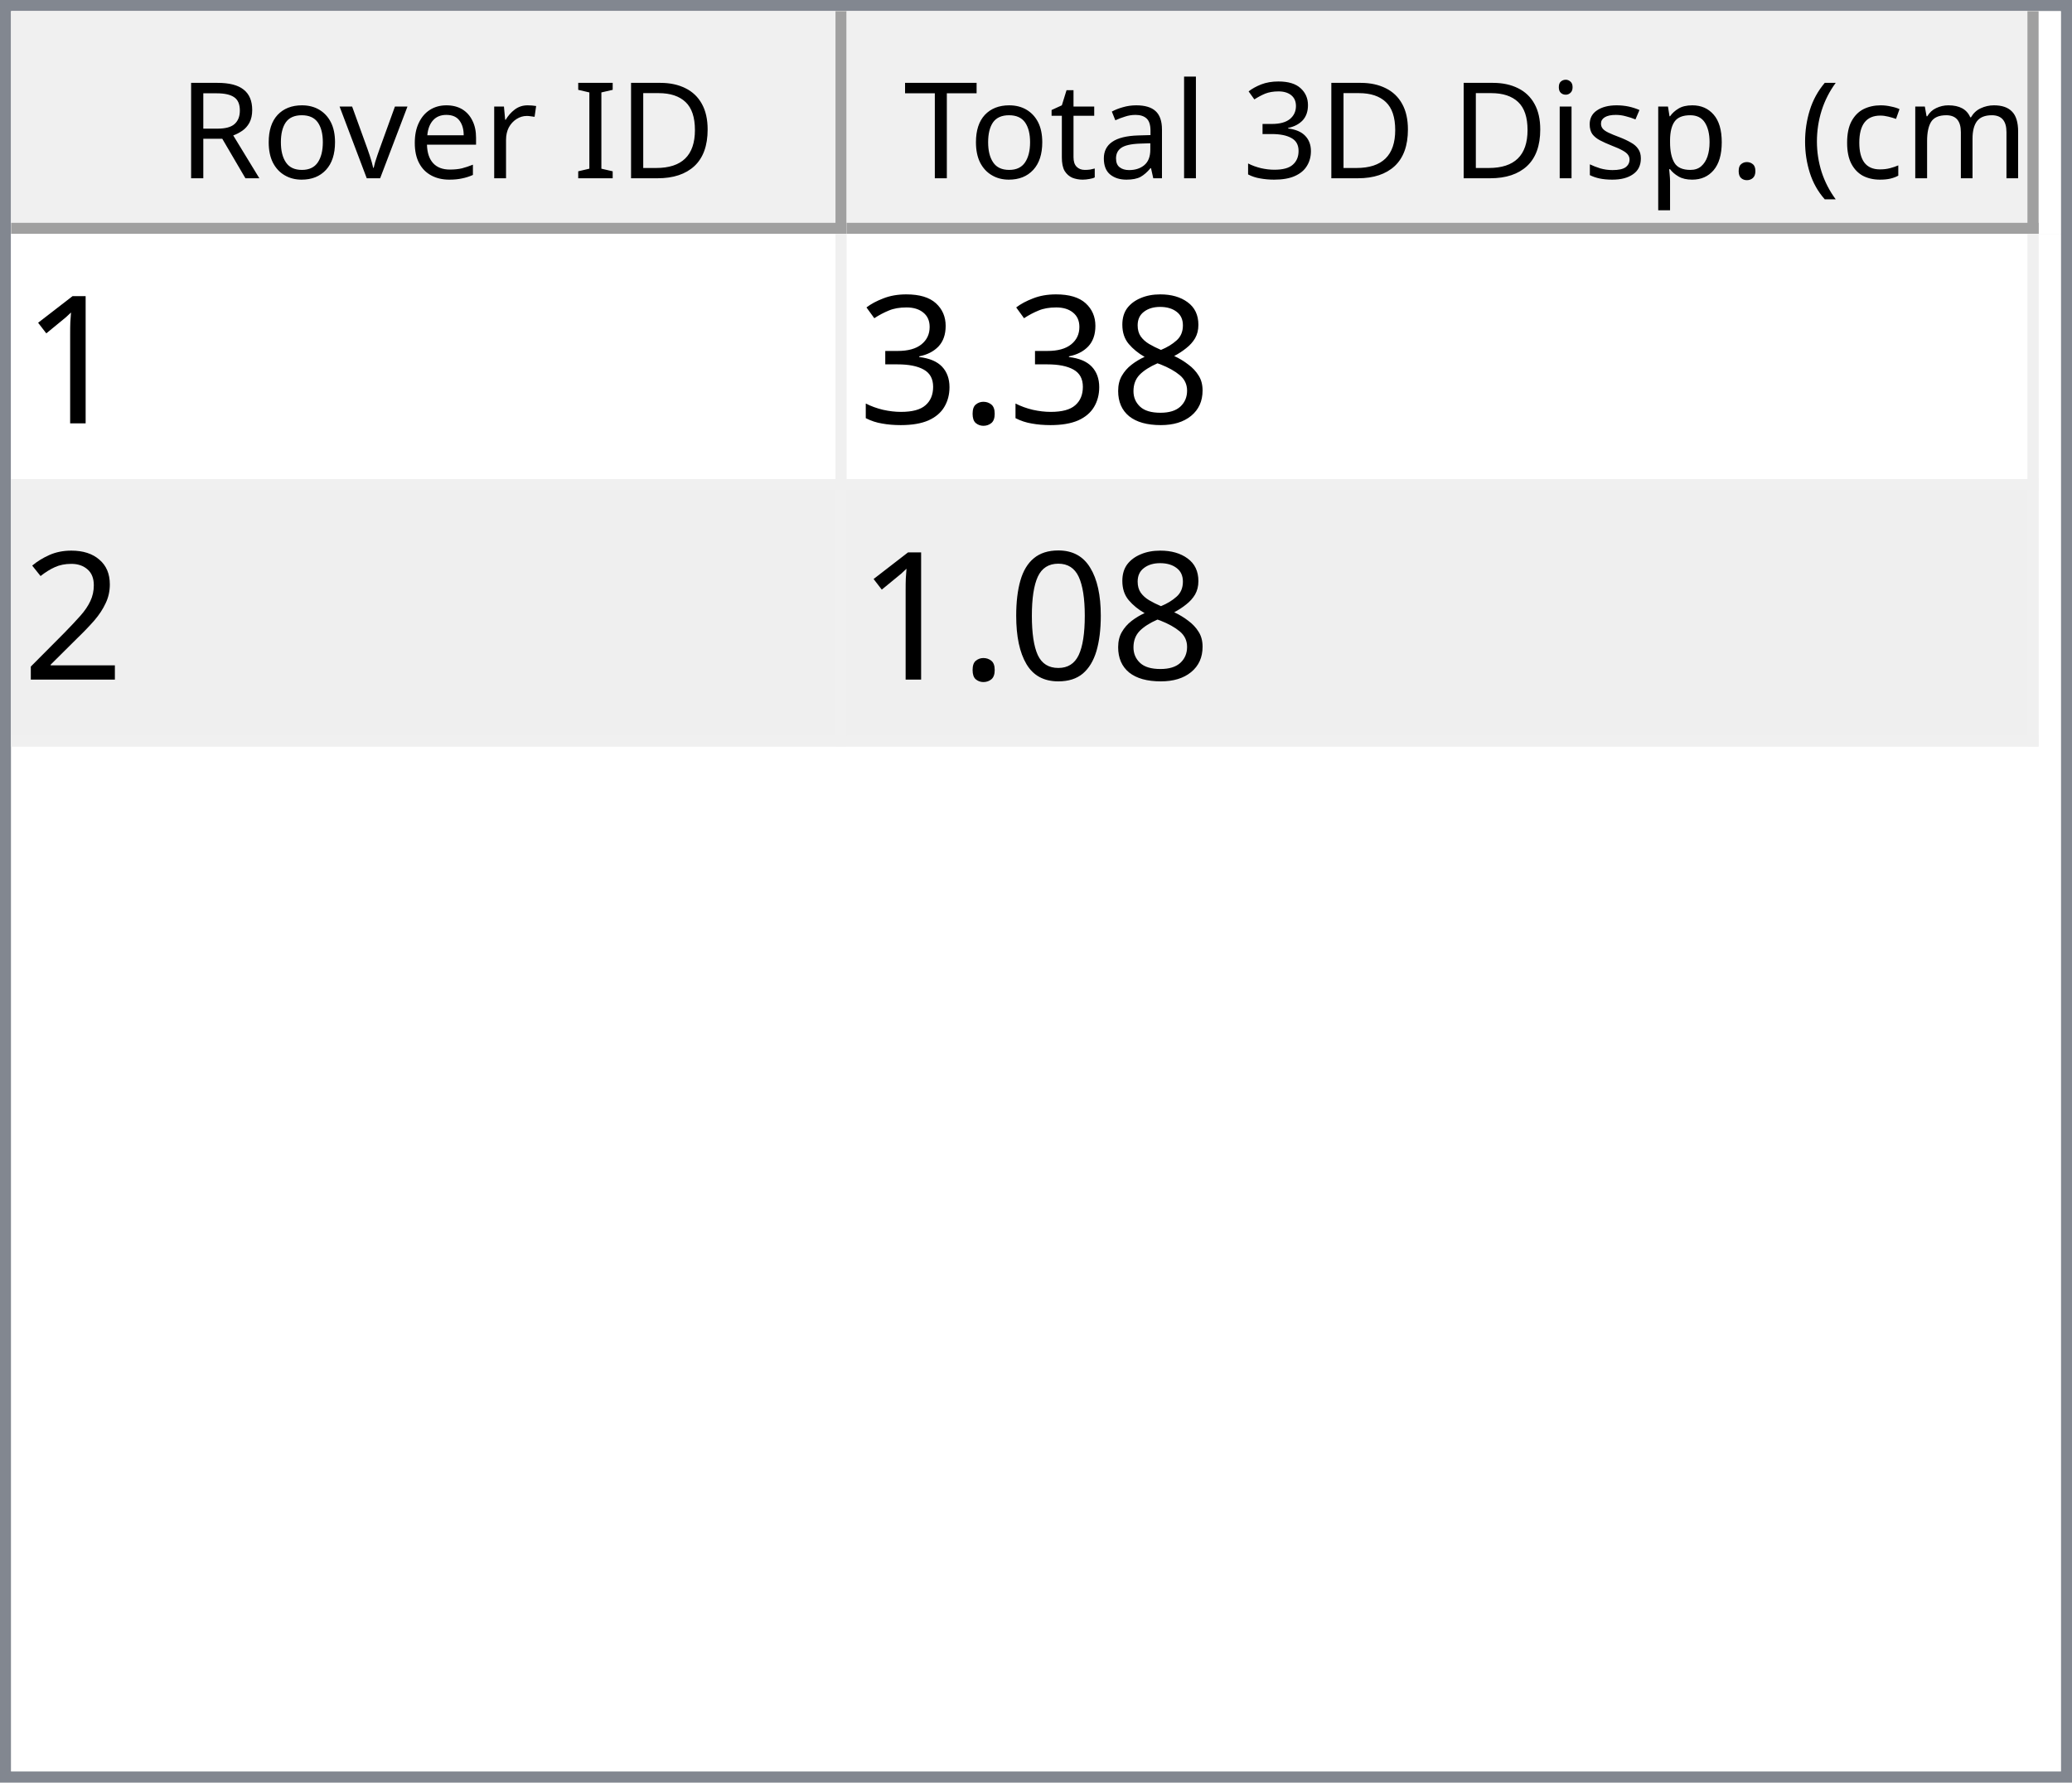
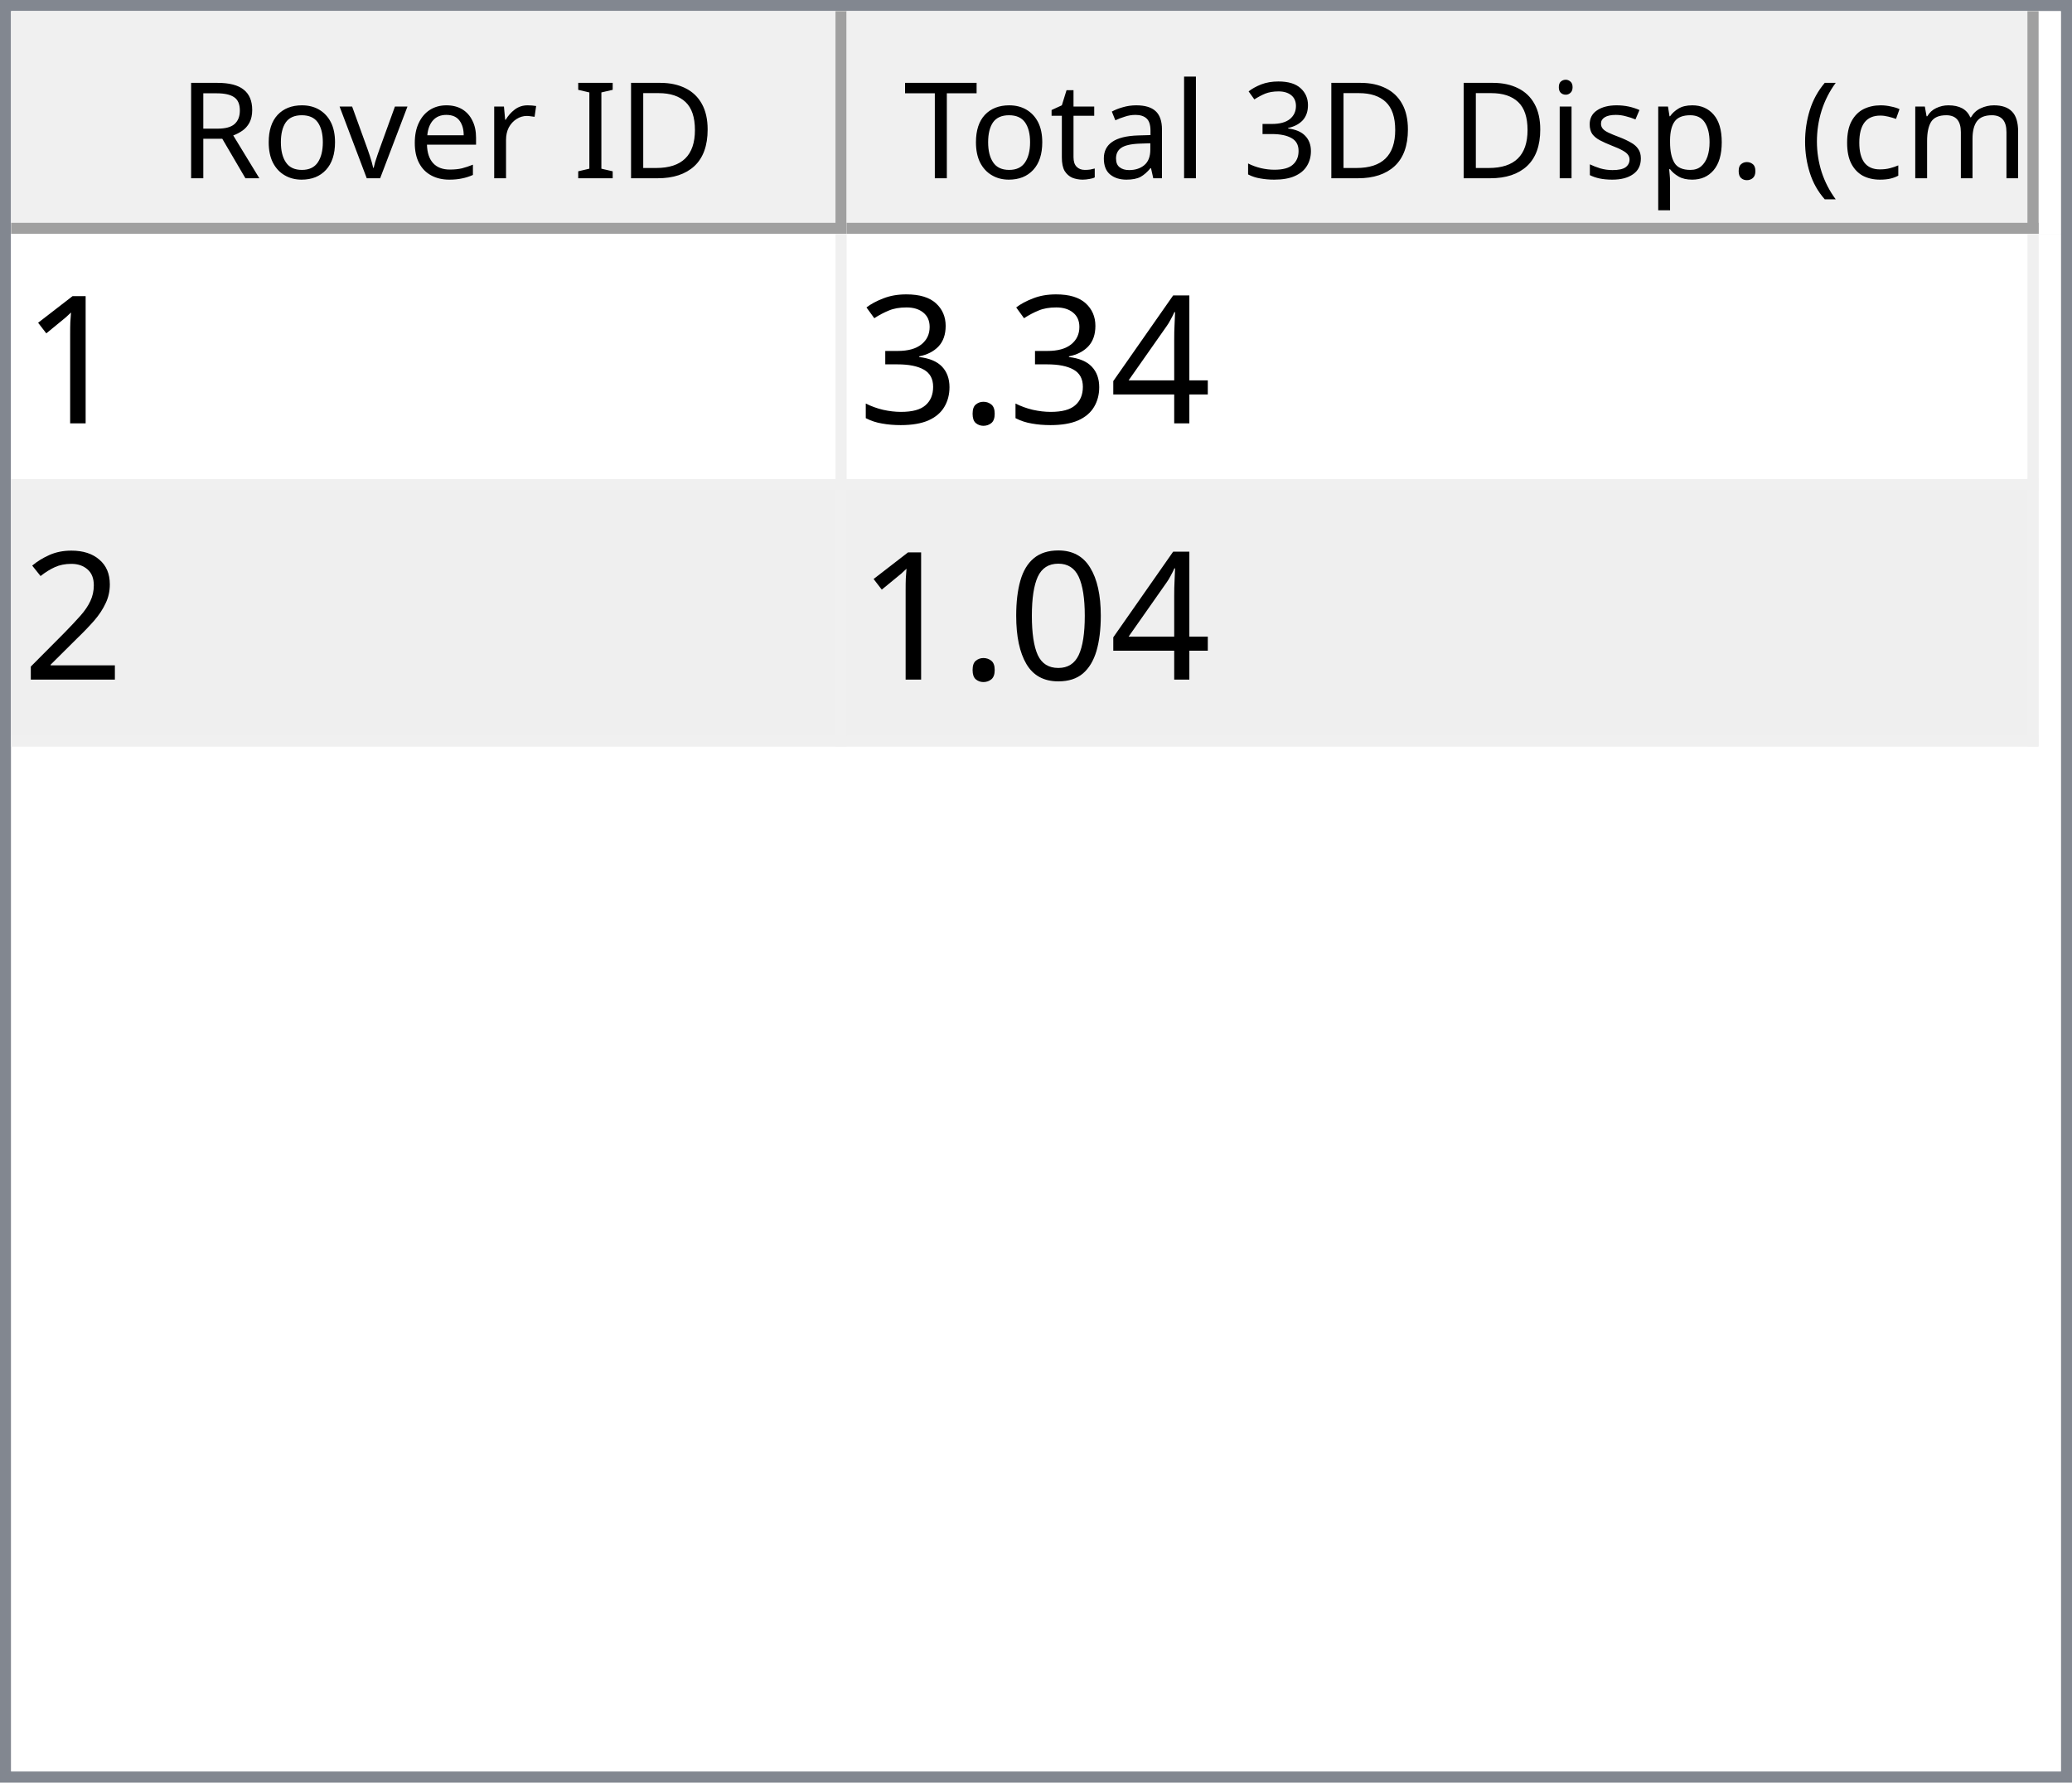
<svg xmlns="http://www.w3.org/2000/svg" style="fill-opacity:1; color-rendering:auto; color-interpolation:auto; text-rendering:auto; stroke:black; stroke-linecap:square; stroke-miterlimit:10; shape-rendering:auto; stroke-opacity:1; fill:black; stroke-dasharray:none; font-weight:normal; stroke-width:1; font-family:'Dialog'; font-style:normal; stroke-linejoin:miter; font-size:12px; stroke-dashoffset:0; image-rendering:auto;" width="186" height="160">
  <defs id="genericDefs" />
  <g>
    <defs id="defs1">
      <clipPath clipPathUnits="userSpaceOnUse" id="clipPath1">
        <path d="M0 0 L186 0 L186 160 L0 160 L0 0 Z" />
      </clipPath>
      <clipPath clipPathUnits="userSpaceOnUse" id="clipPath2">
        <path d="M0 0 L0 160 L186 160 L186 0 Z" />
      </clipPath>
      <clipPath clipPathUnits="userSpaceOnUse" id="clipPath3">
        <path d="M0 0 L0 20 L184 20 L184 0 Z" />
      </clipPath>
      <clipPath clipPathUnits="userSpaceOnUse" id="clipPath4">
        <path d="M0 0 L0 20 L75 20 L75 0 Z" />
      </clipPath>
      <clipPath clipPathUnits="userSpaceOnUse" id="clipPath5">
        <path d="M1 1 L1 19 L74 19 L74 1 Z" />
      </clipPath>
      <clipPath clipPathUnits="userSpaceOnUse" id="clipPath6">
        <path d="M0 0 L0 18 L73 18 L73 0 Z" />
      </clipPath>
      <clipPath clipPathUnits="userSpaceOnUse" id="clipPath7">
        <path d="M-0.5 -0.5 L-0.5 19.5 L74.5 19.5 L74.5 -0.5 Z" />
      </clipPath>
      <clipPath clipPathUnits="userSpaceOnUse" id="clipPath8">
        <path d="M0 0 L0 20 L107 20 L107 0 Z" />
      </clipPath>
      <clipPath clipPathUnits="userSpaceOnUse" id="clipPath9">
        <path d="M1 1 L1 19 L106 19 L106 1 Z" />
      </clipPath>
      <clipPath clipPathUnits="userSpaceOnUse" id="clipPath10">
        <path d="M0 0 L0 18 L105 18 L105 0 Z" />
      </clipPath>
      <clipPath clipPathUnits="userSpaceOnUse" id="clipPath11">
        <path d="M-0.5 -0.5 L-0.5 19.5 L106.5 19.5 L106.5 -0.5 Z" />
      </clipPath>
      <clipPath clipPathUnits="userSpaceOnUse" id="clipPath12">
        <path d="M0 0 L0 138 L184 138 L184 0 Z" />
      </clipPath>
      <clipPath clipPathUnits="userSpaceOnUse" id="clipPath13">
        <path d="M0 0 L0 46 L182 46 L182 0 Z" />
      </clipPath>
      <clipPath clipPathUnits="userSpaceOnUse" id="clipPath14">
        <path d="M-0.5 -0.5 L-0.5 45.5 L181.5 45.5 L181.5 -0.5 Z" />
      </clipPath>
      <clipPath clipPathUnits="userSpaceOnUse" id="clipPath15">
        <path d="M0 0 L0 22 L74 22 L74 0 Z" />
      </clipPath>
      <clipPath clipPathUnits="userSpaceOnUse" id="clipPath16">
        <path d="M0 0 L0 22 L106 22 L106 0 Z" />
      </clipPath>
      <font horiz-adv-x="64.551" id="font1">
        <font-face ascent="107.91" descent="25.098" units-per-em="100" style="font-style:normal; font-family:Segoe UI; font-weight:normal;" />
        <missing-glyph horiz-adv-x="64.551" d="M8.109 0 L8.109 68.266 L56.453 68.266 L56.453 0 L8.109 0 ZM15.328 7.234 L49.219 7.234 L49.219 61.031 L15.328 61.031 L15.328 7.234 Z" />
        <glyph unicode="D" horiz-adv-x="70.117" d="M9.188 0 L9.188 70.016 L28.516 70.016 Q65.531 70.016 65.531 35.891 Q65.531 19.672 55.25 9.836 Q44.969 0 27.734 0 L9.188 0 ZM17.391 62.594 L17.391 7.422 L27.828 7.422 Q41.609 7.422 49.273 14.797 Q56.938 22.172 56.938 35.688 Q56.938 62.594 28.328 62.594 L17.391 62.594 Z" />
        <glyph unicode="I" horiz-adv-x="26.611" d="M17.391 0 L9.188 0 L9.188 70.016 L17.391 70.016 L17.391 0 Z" />
        <glyph unicode=" " horiz-adv-x="27.393" d="" />
        <glyph unicode="r" horiz-adv-x="34.766" d="M34.188 41.891 Q32.078 43.5 28.125 43.5 Q23 43.5 19.555 38.672 Q16.109 33.844 16.109 25.484 L16.109 0 L8.109 0 L8.109 50 L16.109 50 L16.109 39.703 L16.312 39.703 Q18.016 44.969 21.531 47.922 Q25.047 50.875 29.391 50.875 Q32.516 50.875 34.188 50.203 L34.188 41.891 Z" />
        <glyph unicode="e" horiz-adv-x="52.295" d="M48.297 23 L12.984 23 Q13.188 14.656 17.484 10.109 Q21.781 5.562 29.297 5.562 Q37.75 5.562 44.828 11.141 L44.828 3.609 Q38.234 -1.172 27.391 -1.172 Q16.797 -1.172 10.742 5.641 Q4.688 12.453 4.688 24.812 Q4.688 36.469 11.305 43.82 Q17.922 51.172 27.734 51.172 Q37.547 51.172 42.922 44.828 Q48.297 38.484 48.297 27.203 L48.297 23 ZM40.094 29.781 Q40.047 36.719 36.75 40.578 Q33.453 44.438 27.594 44.438 Q21.922 44.438 17.969 40.383 Q14.016 36.328 13.094 29.781 L40.094 29.781 Z" />
        <glyph unicode="v" horiz-adv-x="47.9" d="M47.406 50 L27.484 0 L19.625 0 L0.688 50 L9.469 50 L22.172 13.672 Q23.578 9.672 23.922 6.688 L24.125 6.688 Q24.609 10.453 25.688 13.484 L38.969 50 L47.406 50 Z" />
        <glyph unicode="o" horiz-adv-x="58.594" d="M29 -1.172 Q17.922 -1.172 11.305 5.836 Q4.688 12.844 4.688 24.422 Q4.688 37.016 11.57 44.094 Q18.453 51.172 30.172 51.172 Q41.359 51.172 47.633 44.289 Q53.906 37.406 53.906 25.203 Q53.906 13.234 47.141 6.031 Q40.375 -1.172 29 -1.172 ZM29.594 44.438 Q21.875 44.438 17.383 39.188 Q12.891 33.938 12.891 24.703 Q12.891 15.828 17.43 10.695 Q21.969 5.562 29.594 5.562 Q37.359 5.562 41.531 10.594 Q45.703 15.625 45.703 24.906 Q45.703 34.281 41.531 39.359 Q37.359 44.438 29.594 44.438 Z" />
        <glyph unicode="R" horiz-adv-x="59.814" d="M59.375 0 L49.609 0 L37.891 19.625 Q36.281 22.359 34.766 24.289 Q33.25 26.219 31.664 27.438 Q30.078 28.656 28.25 29.219 Q26.422 29.781 24.125 29.781 L17.391 29.781 L17.391 0 L9.188 0 L9.188 70.016 L30.078 70.016 Q34.672 70.016 38.555 68.867 Q42.438 67.719 45.289 65.375 Q48.141 63.031 49.758 59.547 Q51.375 56.062 51.375 51.375 Q51.375 47.703 50.273 44.656 Q49.172 41.609 47.148 39.211 Q45.125 36.812 42.266 35.133 Q39.406 33.453 35.844 32.516 L35.844 32.328 Q37.594 31.547 38.891 30.547 Q40.188 29.547 41.359 28.18 Q42.531 26.812 43.68 25.078 Q44.828 23.344 46.234 21.047 L59.375 0 ZM17.391 62.594 L17.391 37.203 L28.516 37.203 Q31.594 37.203 34.203 38.133 Q36.812 39.062 38.719 40.797 Q40.625 42.531 41.703 45.047 Q42.781 47.562 42.781 50.688 Q42.781 56.297 39.141 59.445 Q35.5 62.594 28.609 62.594 L17.391 62.594 Z" />
        <glyph unicode=")" horiz-adv-x="30.176" d="M8.297 -15.922 L1.172 -15.922 Q16.406 2.344 16.406 26.812 Q16.406 51.469 1.078 70.016 L8.297 70.016 Q23.531 52.156 23.531 26.703 Q23.531 1.375 8.297 -15.922 Z" />
        <glyph unicode="m" horiz-adv-x="86.133" d="M79.109 0 L71.094 0 L71.094 28.719 Q71.094 37.016 68.531 40.727 Q65.969 44.438 59.906 44.438 Q54.781 44.438 51.195 39.75 Q47.609 35.062 47.609 28.516 L47.609 0 L39.594 0 L39.594 29.688 Q39.594 44.438 28.219 44.438 Q22.953 44.438 19.531 40.016 Q16.109 35.594 16.109 28.516 L16.109 0 L8.109 0 L8.109 50 L16.109 50 L16.109 42.094 L16.312 42.094 Q21.625 51.172 31.844 51.172 Q36.969 51.172 40.773 48.312 Q44.578 45.453 46 40.828 Q51.562 51.172 62.594 51.172 Q79.109 51.172 79.109 30.812 L79.109 0 Z" />
        <glyph unicode="c" horiz-adv-x="46.191" d="M42.188 2.297 Q36.422 -1.172 28.516 -1.172 Q17.828 -1.172 11.258 5.789 Q4.688 12.75 4.688 23.828 Q4.688 36.188 11.766 43.68 Q18.844 51.172 30.672 51.172 Q37.25 51.172 42.281 48.734 L42.281 40.531 Q36.719 44.438 30.375 44.438 Q22.703 44.438 17.797 38.945 Q12.891 33.453 12.891 24.516 Q12.891 15.719 17.508 10.641 Q22.125 5.562 29.891 5.562 Q36.422 5.562 42.188 9.906 L42.188 2.297 Z" />
        <glyph unicode="(" horiz-adv-x="30.176" d="M29.109 -15.922 L21.969 -15.922 Q6.844 1.375 6.844 26.703 Q6.844 52.156 21.969 70.016 L29.203 70.016 Q13.875 51.469 13.875 26.812 Q13.875 2.344 29.109 -15.922 Z" />
        <glyph unicode="." horiz-adv-x="21.68" d="M10.891 -1.078 Q8.641 -1.078 7.055 0.539 Q5.469 2.156 5.469 4.391 Q5.469 6.641 7.055 8.273 Q8.641 9.906 10.891 9.906 Q13.188 9.906 14.797 8.273 Q16.406 6.641 16.406 4.391 Q16.406 2.156 14.797 0.539 Q13.188 -1.078 10.891 -1.078 Z" />
        <glyph unicode="p" horiz-adv-x="58.789" d="M16.312 7.234 L16.109 7.234 L16.109 -23 L8.109 -23 L8.109 50 L16.109 50 L16.109 41.219 L16.312 41.219 Q22.219 51.172 33.594 51.172 Q43.266 51.172 48.688 44.461 Q54.109 37.75 54.109 26.469 Q54.109 13.922 48 6.375 Q41.891 -1.172 31.297 -1.172 Q21.578 -1.172 16.312 7.234 ZM16.109 27.391 L16.109 20.406 Q16.109 14.203 20.141 9.883 Q24.172 5.562 30.375 5.562 Q37.641 5.562 41.773 11.133 Q45.906 16.703 45.906 26.609 Q45.906 34.969 42.047 39.703 Q38.188 44.438 31.594 44.438 Q24.609 44.438 20.359 39.578 Q16.109 34.719 16.109 27.391 Z" />
        <glyph unicode="s" horiz-adv-x="42.432" d="M5.078 1.812 L5.078 10.406 Q11.625 5.562 19.484 5.562 Q30.031 5.562 30.031 12.594 Q30.031 14.594 29.125 15.992 Q28.219 17.391 26.68 18.461 Q25.141 19.531 23.07 20.383 Q21 21.234 18.609 22.172 Q15.281 23.484 12.766 24.828 Q10.25 26.172 8.57 27.859 Q6.891 29.547 6.031 31.695 Q5.172 33.844 5.172 36.719 Q5.172 40.234 6.789 42.945 Q8.406 45.656 11.086 47.484 Q13.766 49.312 17.211 50.242 Q20.656 51.172 24.312 51.172 Q30.812 51.172 35.938 48.922 L35.938 40.828 Q30.422 44.438 23.25 44.438 Q21 44.438 19.195 43.922 Q17.391 43.406 16.094 42.477 Q14.797 41.547 14.086 40.258 Q13.375 38.969 13.375 37.406 Q13.375 35.453 14.086 34.133 Q14.797 32.812 16.164 31.789 Q17.531 30.766 19.484 29.938 Q21.438 29.109 23.922 28.125 Q27.25 26.859 29.883 25.516 Q32.516 24.172 34.375 22.484 Q36.234 20.797 37.234 18.602 Q38.234 16.406 38.234 13.375 Q38.234 9.672 36.602 6.938 Q34.969 4.203 32.234 2.398 Q29.5 0.594 25.93 -0.289 Q22.359 -1.172 18.453 -1.172 Q10.75 -1.172 5.078 1.812 Z" />
        <glyph unicode="i" horiz-adv-x="24.219" d="M12.203 62.703 Q10.062 62.703 8.547 64.164 Q7.031 65.625 7.031 67.875 Q7.031 70.125 8.547 71.609 Q10.062 73.094 12.203 73.094 Q14.406 73.094 15.945 71.609 Q17.484 70.125 17.484 67.875 Q17.484 65.719 15.945 64.211 Q14.406 62.703 12.203 62.703 ZM16.109 0 L8.109 0 L8.109 50 L16.109 50 L16.109 0 Z" />
        <glyph unicode="3" horiz-adv-x="53.906" d="M46.531 19.828 Q46.531 15.094 44.75 11.211 Q42.969 7.328 39.719 4.57 Q36.469 1.812 31.93 0.297 Q27.391 -1.219 21.922 -1.219 Q11.922 -1.219 6 2.594 L6 11.188 Q13.094 5.609 22.219 5.609 Q25.875 5.609 28.828 6.539 Q31.781 7.469 33.906 9.227 Q36.031 10.984 37.18 13.477 Q38.328 15.969 38.328 19.094 Q38.328 32.812 18.797 32.812 L12.984 32.812 L12.984 39.594 L18.5 39.594 Q35.797 39.594 35.797 52.484 Q35.797 64.406 22.609 64.406 Q15.188 64.406 8.688 59.422 L8.688 67.188 Q15.375 71.188 24.609 71.188 Q29 71.188 32.57 69.969 Q36.141 68.75 38.68 66.555 Q41.219 64.359 42.609 61.281 Q44 58.203 44 54.5 Q44 40.672 30.031 36.719 L30.031 36.531 Q33.594 36.141 36.625 34.797 Q39.656 33.453 41.852 31.305 Q44.047 29.156 45.289 26.25 Q46.531 23.344 46.531 19.828 Z" />
        <glyph unicode="l" horiz-adv-x="24.219" d="M16.109 0 L8.109 0 L8.109 74.031 L16.109 74.031 L16.109 0 Z" />
        <glyph unicode="a" horiz-adv-x="50.879" d="M43.891 0 L35.891 0 L35.891 7.812 L35.688 7.812 Q30.469 -1.172 20.312 -1.172 Q12.844 -1.172 8.617 2.781 Q4.391 6.734 4.391 13.281 Q4.391 27.297 20.906 29.594 L35.891 31.688 Q35.891 44.438 25.594 44.438 Q16.547 44.438 9.281 38.281 L9.281 46.484 Q16.656 51.172 26.266 51.172 Q43.891 51.172 43.891 32.516 L43.891 0 ZM35.891 25.297 L23.828 23.641 Q18.266 22.859 15.43 20.875 Q12.594 18.891 12.594 13.875 Q12.594 10.203 15.211 7.883 Q17.828 5.562 22.172 5.562 Q28.125 5.562 32.008 9.742 Q35.891 13.922 35.891 20.312 L35.891 25.297 Z" />
        <glyph unicode="t" horiz-adv-x="33.887" d="M31.297 0.484 Q28.469 -1.078 23.828 -1.078 Q10.688 -1.078 10.688 13.578 L10.688 43.172 L2.094 43.172 L2.094 50 L10.688 50 L10.688 62.203 L18.703 64.797 L18.703 50 L31.297 50 L31.297 43.172 L18.703 43.172 L18.703 14.984 Q18.703 9.969 20.414 7.82 Q22.125 5.672 26.078 5.672 Q29.109 5.672 31.297 7.328 L31.297 0.484 Z" />
        <glyph unicode="T" horiz-adv-x="52.393" d="M50.594 62.594 L30.375 62.594 L30.375 0 L22.172 0 L22.172 62.594 L2 62.594 L2 70.016 L50.594 70.016 L50.594 62.594 Z" />
      </font>
      <font horiz-adv-x="75.0" id="font2">
        <font-face ascent="100.537" descent="21.973" units-per-em="100" style="font-style:normal; font-family:sans-serif; font-weight:normal;" />
        <missing-glyph horiz-adv-x="75.0" d="M12.5 0 L12.5 62.5 L62.5 62.5 L62.5 0 L12.5 0 ZM14.062 1.562 L60.938 1.562 L60.938 60.938 L14.062 60.938 L14.062 1.562 Z" />
        <glyph unicode="1" horiz-adv-x="55.615" d="M37.25 0 L28.469 0 L28.469 56 Q25.297 52.984 20.141 49.953 Q14.984 46.922 10.891 45.406 L10.891 53.906 Q18.266 57.375 23.781 62.305 Q29.297 67.234 31.594 71.875 L37.25 71.875 L37.25 0 Z" />
-         <glyph unicode="8" horiz-adv-x="55.615" d="M17.672 38.812 Q12.203 40.828 9.57 44.539 Q6.938 48.25 6.938 53.422 Q6.938 61.234 12.555 66.555 Q18.172 71.875 27.484 71.875 Q36.859 71.875 42.578 66.43 Q48.297 60.984 48.297 53.172 Q48.297 48.188 45.68 44.508 Q43.062 40.828 37.75 38.812 Q44.344 36.672 47.781 31.883 Q51.219 27.094 51.219 20.453 Q51.219 11.281 44.727 5.031 Q38.234 -1.219 27.641 -1.219 Q17.047 -1.219 10.547 5.055 Q4.047 11.328 4.047 20.703 Q4.047 27.688 7.594 32.398 Q11.141 37.109 17.672 38.812 ZM15.922 53.719 Q15.922 48.641 19.195 45.414 Q22.469 42.188 27.688 42.188 Q32.766 42.188 36.016 45.383 Q39.266 48.578 39.266 53.219 Q39.266 58.062 35.914 61.359 Q32.562 64.656 27.594 64.656 Q22.562 64.656 19.242 61.43 Q15.922 58.203 15.922 53.719 ZM13.094 20.656 Q13.094 16.891 14.875 13.375 Q16.656 9.859 20.172 7.93 Q23.688 6 27.734 6 Q34.031 6 38.133 10.055 Q42.234 14.109 42.234 20.359 Q42.234 26.703 38.016 30.859 Q33.797 35.016 27.438 35.016 Q21.234 35.016 17.164 30.914 Q13.094 26.812 13.094 20.656 Z" />
+         <glyph unicode="4" horiz-adv-x="55.615" d="M32.328 0 L32.328 17.141 L1.266 17.141 L1.266 25.203 L33.938 71.578 L41.109 71.578 L41.109 25.203 L50.781 25.203 L50.781 17.141 L41.109 17.141 L41.109 0 L32.328 0 ZM32.328 25.203 L32.328 57.469 L9.906 25.203 L32.328 25.203 Z" />
        <glyph unicode="." horiz-adv-x="27.783" d="M9.078 0 L9.078 10.016 L19.094 10.016 L19.094 0 L9.078 0 Z" />
        <glyph unicode="3" horiz-adv-x="55.615" d="M4.203 18.891 L12.984 20.062 Q14.5 12.594 18.141 9.297 Q21.781 6 27 6 Q33.203 6 37.477 10.297 Q41.75 14.594 41.75 20.953 Q41.75 27 37.797 30.93 Q33.844 34.859 27.734 34.859 Q25.25 34.859 21.531 33.891 L22.516 41.609 Q23.391 41.5 23.922 41.5 Q29.547 41.5 34.039 44.43 Q38.531 47.359 38.531 53.469 Q38.531 58.297 35.258 61.477 Q31.984 64.656 26.812 64.656 Q21.688 64.656 18.266 61.43 Q14.844 58.203 13.875 51.766 L5.078 53.328 Q6.688 62.156 12.398 67.016 Q18.109 71.875 26.609 71.875 Q32.469 71.875 37.398 69.359 Q42.328 66.844 44.945 62.5 Q47.562 58.156 47.562 53.266 Q47.562 48.641 45.07 44.828 Q42.578 41.016 37.703 38.766 Q44.047 37.312 47.562 32.695 Q51.078 28.078 51.078 21.141 Q51.078 11.766 44.242 5.25 Q37.406 -1.266 26.953 -1.266 Q17.531 -1.266 11.305 4.352 Q5.078 9.969 4.203 18.891 Z" />
        <glyph unicode="2" horiz-adv-x="55.615" d="M50.344 8.453 L50.344 0 L3.031 0 Q2.938 3.172 4.047 6.109 Q5.859 10.938 9.836 15.625 Q13.812 20.312 21.344 26.469 Q33.016 36.031 37.117 41.625 Q41.219 47.219 41.219 52.203 Q41.219 57.422 37.477 61.008 Q33.734 64.594 27.734 64.594 Q21.391 64.594 17.578 60.789 Q13.766 56.984 13.719 50.25 L4.688 51.172 Q5.609 61.281 11.664 66.578 Q17.719 71.875 27.938 71.875 Q38.234 71.875 44.242 66.164 Q50.25 60.453 50.25 52 Q50.25 47.703 48.492 43.555 Q46.734 39.406 42.656 34.812 Q38.578 30.219 29.109 22.219 Q21.188 15.578 18.945 13.211 Q16.703 10.844 15.234 8.453 L50.344 8.453 Z" />
        <glyph unicode="0" horiz-adv-x="55.615" d="M4.156 35.297 Q4.156 48 6.766 55.742 Q9.375 63.484 14.523 67.68 Q19.672 71.875 27.484 71.875 Q33.25 71.875 37.594 69.555 Q41.938 67.234 44.773 62.867 Q47.609 58.5 49.219 52.227 Q50.828 45.953 50.828 35.297 Q50.828 22.703 48.242 14.969 Q45.656 7.234 40.508 3.008 Q35.359 -1.219 27.484 -1.219 Q17.141 -1.219 11.234 6.203 Q4.156 15.141 4.156 35.297 ZM13.188 35.297 Q13.188 17.672 17.312 11.836 Q21.438 6 27.484 6 Q33.547 6 37.672 11.859 Q41.797 17.719 41.797 35.297 Q41.797 52.984 37.672 58.789 Q33.547 64.594 27.391 64.594 Q21.344 64.594 17.719 59.469 Q13.188 52.938 13.188 35.297 Z" />
      </font>
    </defs>
    <g style="fill:white; stroke:white;">
      <rect x="0" y="0" width="186" style="clip-path:url(#clipPath1); stroke:none;" height="160" />
    </g>
    <g style="fill:white; text-rendering:optimizeSpeed; color-rendering:optimizeSpeed; image-rendering:optimizeSpeed; shape-rendering:crispEdges; stroke:white; color-interpolation:sRGB;">
      <rect x="0" width="186" height="160" y="0" style="stroke:none;" />
      <path style="stroke:none;" d="M0 160 L186 160 L186 0 L0 0 Z" />
    </g>
    <g style="fill:rgb(240,240,240); font-family:'Segoe UI'; stroke:rgb(240,240,240);">
      <rect x="0" y="0" width="186" style="clip-path:url(#clipPath2); stroke:none;" height="160" />
    </g>
    <g style="fill:rgb(130,135,144); font-family:'Segoe UI'; stroke:rgb(130,135,144);">
      <path d="M0 0 L186 0 L186 160 L0 160 L0 0 ZM1 1 L185 1 L185 159 L1 159 L1 1 Z" style="fill-rule:evenodd; clip-path:url(#clipPath2); stroke:none;" />
    </g>
    <g style="fill:white; font-family:'Segoe UI'; stroke:white;" transform="translate(1,1)">
      <rect x="0" y="0" width="184" style="clip-path:url(#clipPath3); stroke:none;" height="20" />
    </g>
    <g style="fill:rgb(240,240,240); font-family:'Segoe UI'; stroke:rgb(240,240,240);" transform="translate(1,1)">
      <rect x="0" y="0" width="75" style="clip-path:url(#clipPath4); stroke:none;" height="20" />
    </g>
    <g style="font-family:'Segoe UI';" transform="translate(2,2)">
      <text x="14" xml:space="preserve" y="14" style="clip-path:url(#clipPath6); stroke:none;">Rover ID</text>
    </g>
    <g style="fill:rgb(160,160,160); font-family:'Segoe UI'; stroke:rgb(160,160,160); stroke-linejoin:bevel;" transform="translate(1.5,1.5)">
      <line x1="74" x2="74" y1="0" style="fill:none; clip-path:url(#clipPath7);" y2="19" />
    </g>
    <g style="fill:rgb(160,160,160); font-family:'Segoe UI'; stroke:rgb(160,160,160); stroke-linejoin:bevel;" transform="matrix(1,0,0,1,1,1) translate(0.5,0.5)">
      <line x1="0" x2="74" y1="19" style="fill:none; clip-path:url(#clipPath7);" y2="19" />
    </g>
    <g style="fill:rgb(240,240,240); font-family:'Segoe UI'; stroke:rgb(240,240,240);" transform="translate(76,1)">
      <rect x="0" y="0" width="107" style="clip-path:url(#clipPath8); stroke:none;" height="20" />
    </g>
    <g style="font-family:'Segoe UI';" transform="translate(77,2)">
      <text x="1" xml:space="preserve" y="14" style="clip-path:url(#clipPath10); stroke:none;"> Total 3D Disp. (cm)</text>
    </g>
    <g style="fill:rgb(160,160,160); font-family:'Segoe UI'; stroke:rgb(160,160,160); stroke-linejoin:bevel;" transform="translate(76.5,1.5)">
      <line x1="106" x2="106" y1="0" style="fill:none; clip-path:url(#clipPath11);" y2="19" />
    </g>
    <g style="fill:rgb(160,160,160); font-family:'Segoe UI'; stroke:rgb(160,160,160); stroke-linejoin:bevel;" transform="matrix(1,0,0,1,76,1) translate(0.5,0.5)">
      <line x1="0" x2="106" y1="19" style="fill:none; clip-path:url(#clipPath11);" y2="19" />
    </g>
    <g style="fill:white; font-family:'Segoe UI'; stroke:white;" transform="translate(1,21)">
      <rect x="0" y="0" width="184" style="clip-path:url(#clipPath12); stroke:none;" height="138" />
    </g>
    <g style="fill:rgb(240,240,240); font-size:16px; font-family:sans-serif; stroke:rgb(240,240,240);" transform="translate(1,21)">
      <rect x="0" y="0" width="182" style="clip-path:url(#clipPath13); stroke:none;" height="46" />
      <line transform="translate(0.5,0.5)" x1="0" x2="181" y1="22" style="clip-path:url(#clipPath14); fill:none; stroke-linejoin:bevel;" y2="22" />
    </g>
    <g transform="matrix(1,0,0,1,1,21) translate(0.5,0.5)" style="fill:rgb(240,240,240); font-size:16px; font-family:sans-serif; stroke:rgb(240,240,240); stroke-linejoin:bevel;">
      <line x1="0" x2="181" y1="45" style="fill:none; clip-path:url(#clipPath14);" y2="45" />
    </g>
    <g transform="matrix(1,0,0,1,1,21) translate(0.5,0.5)" style="fill:rgb(240,240,240); font-size:16px; font-family:sans-serif; stroke:rgb(240,240,240); stroke-linejoin:bevel;">
      <line x1="74" x2="74" y1="0" style="fill:none; clip-path:url(#clipPath14);" y2="45" />
    </g>
    <g transform="matrix(1,0,0,1,1,21) translate(0.5,0.5)" style="fill:rgb(240,240,240); font-size:16px; font-family:sans-serif; stroke:rgb(240,240,240); stroke-linejoin:bevel;">
      <line x1="181" x2="181" y1="0" style="fill:none; clip-path:url(#clipPath14);" y2="45" />
    </g>
    <g style="fill:white; font-size:16px; font-family:sans-serif; stroke:white;" transform="matrix(1,0,0,1,1,21)">
      <rect x="0" y="0" width="74" style="clip-path:url(#clipPath15); stroke:none;" height="22" />
      <text x="1" y="17" style="fill:black; clip-path:url(#clipPath15); stroke:none;" xml:space="preserve">1</text>
    </g>
    <g style="fill:white; font-size:16px; font-family:sans-serif; stroke:white;" transform="matrix(1,0,0,1,1,21) translate(75,0)">
      <rect x="0" y="0" width="106" style="clip-path:url(#clipPath16); stroke:none;" height="22" />
-       <text x="1" y="17" style="fill:black; clip-path:url(#clipPath16); stroke:none;" xml:space="preserve">3.38</text>
+       <text x="1" y="17" style="fill:black; clip-path:url(#clipPath16); stroke:none;" xml:space="preserve">3.34</text>
    </g>
    <g style="fill:rgb(239,239,239); font-size:16px; font-family:sans-serif; stroke:rgb(239,239,239);" transform="matrix(1,0,0,1,1,21) translate(0,23)">
      <rect x="0" y="0" width="74" style="clip-path:url(#clipPath15); stroke:none;" height="22" />
      <text x="1" y="17" style="fill:black; clip-path:url(#clipPath15); stroke:none;" xml:space="preserve">2</text>
    </g>
    <g style="fill:rgb(239,239,239); font-size:16px; font-family:sans-serif; stroke:rgb(239,239,239);" transform="matrix(1,0,0,1,1,21) translate(75,23)">
      <rect x="0" y="0" width="106" style="clip-path:url(#clipPath16); stroke:none;" height="22" />
-       <text x="1" y="17" style="fill:black; clip-path:url(#clipPath16); stroke:none;" xml:space="preserve">1.08</text>
+       <text x="1" y="17" style="fill:black; clip-path:url(#clipPath16); stroke:none;" xml:space="preserve">1.04</text>
    </g>
  </g>
</svg>
